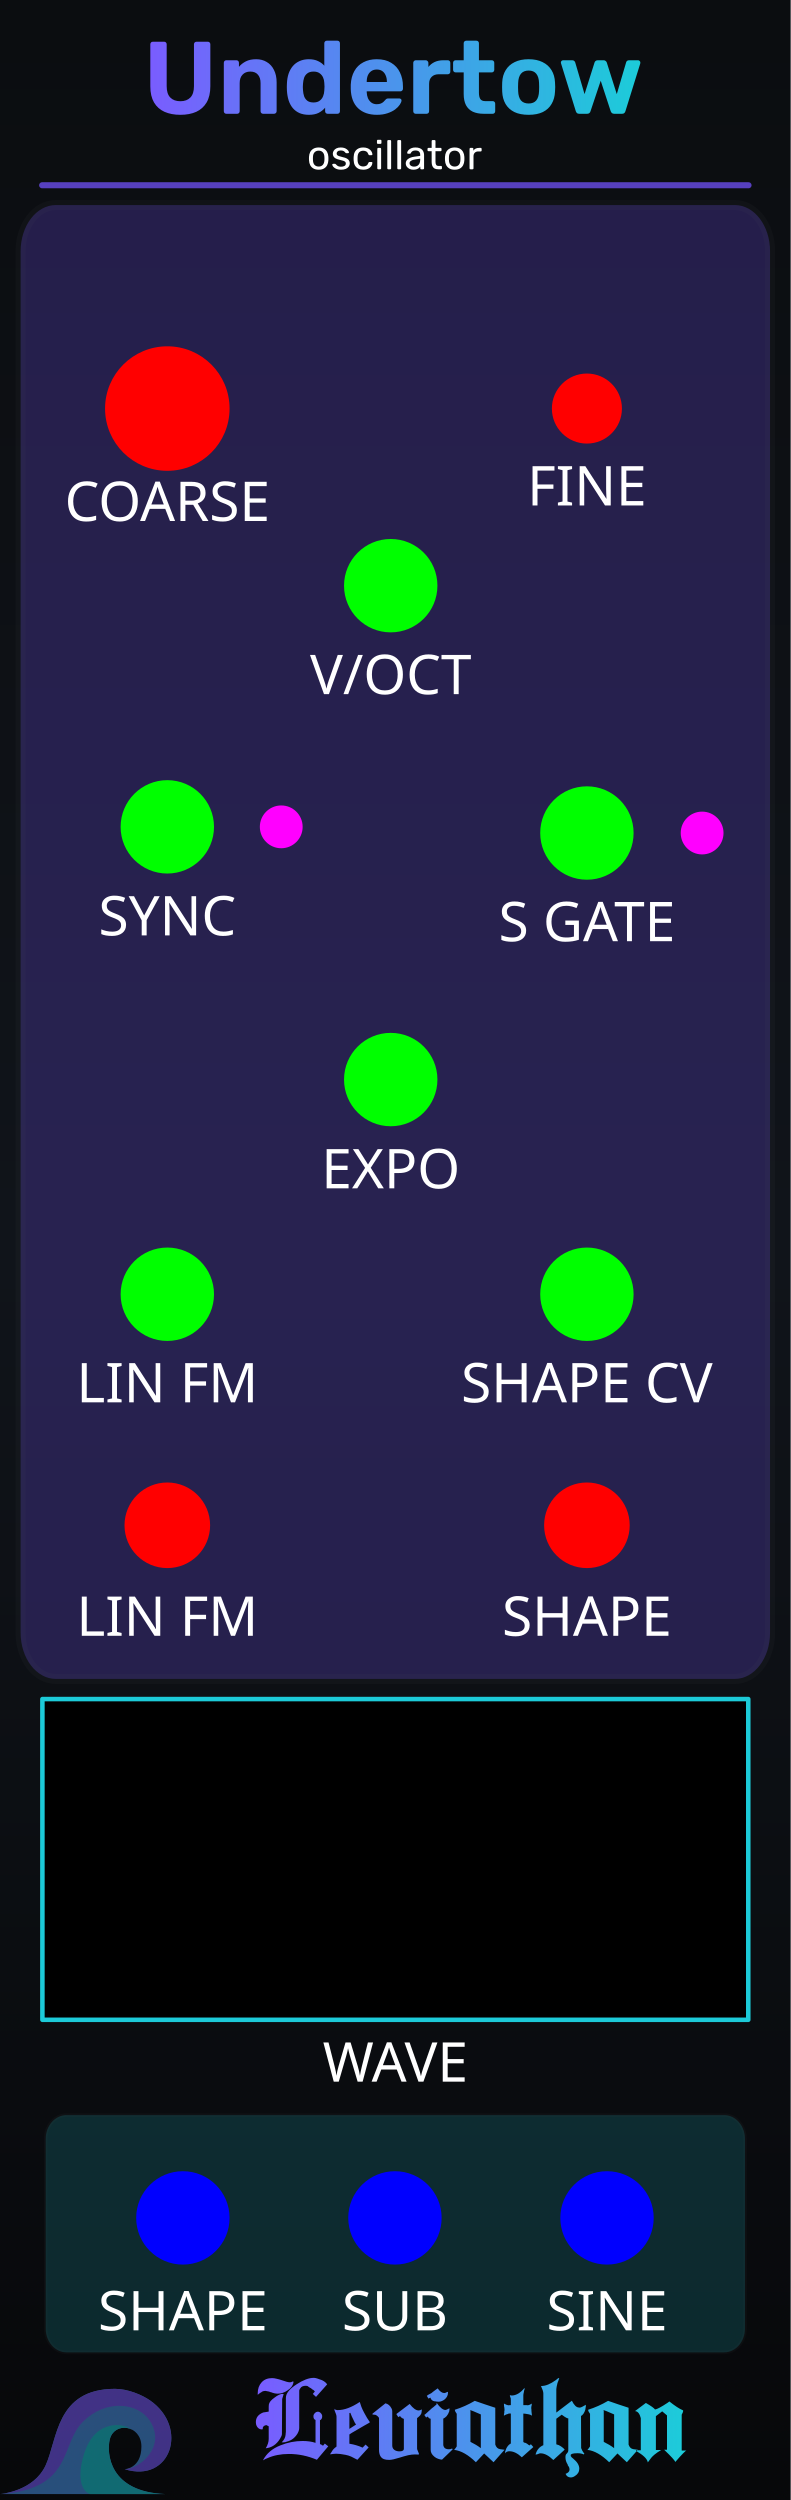
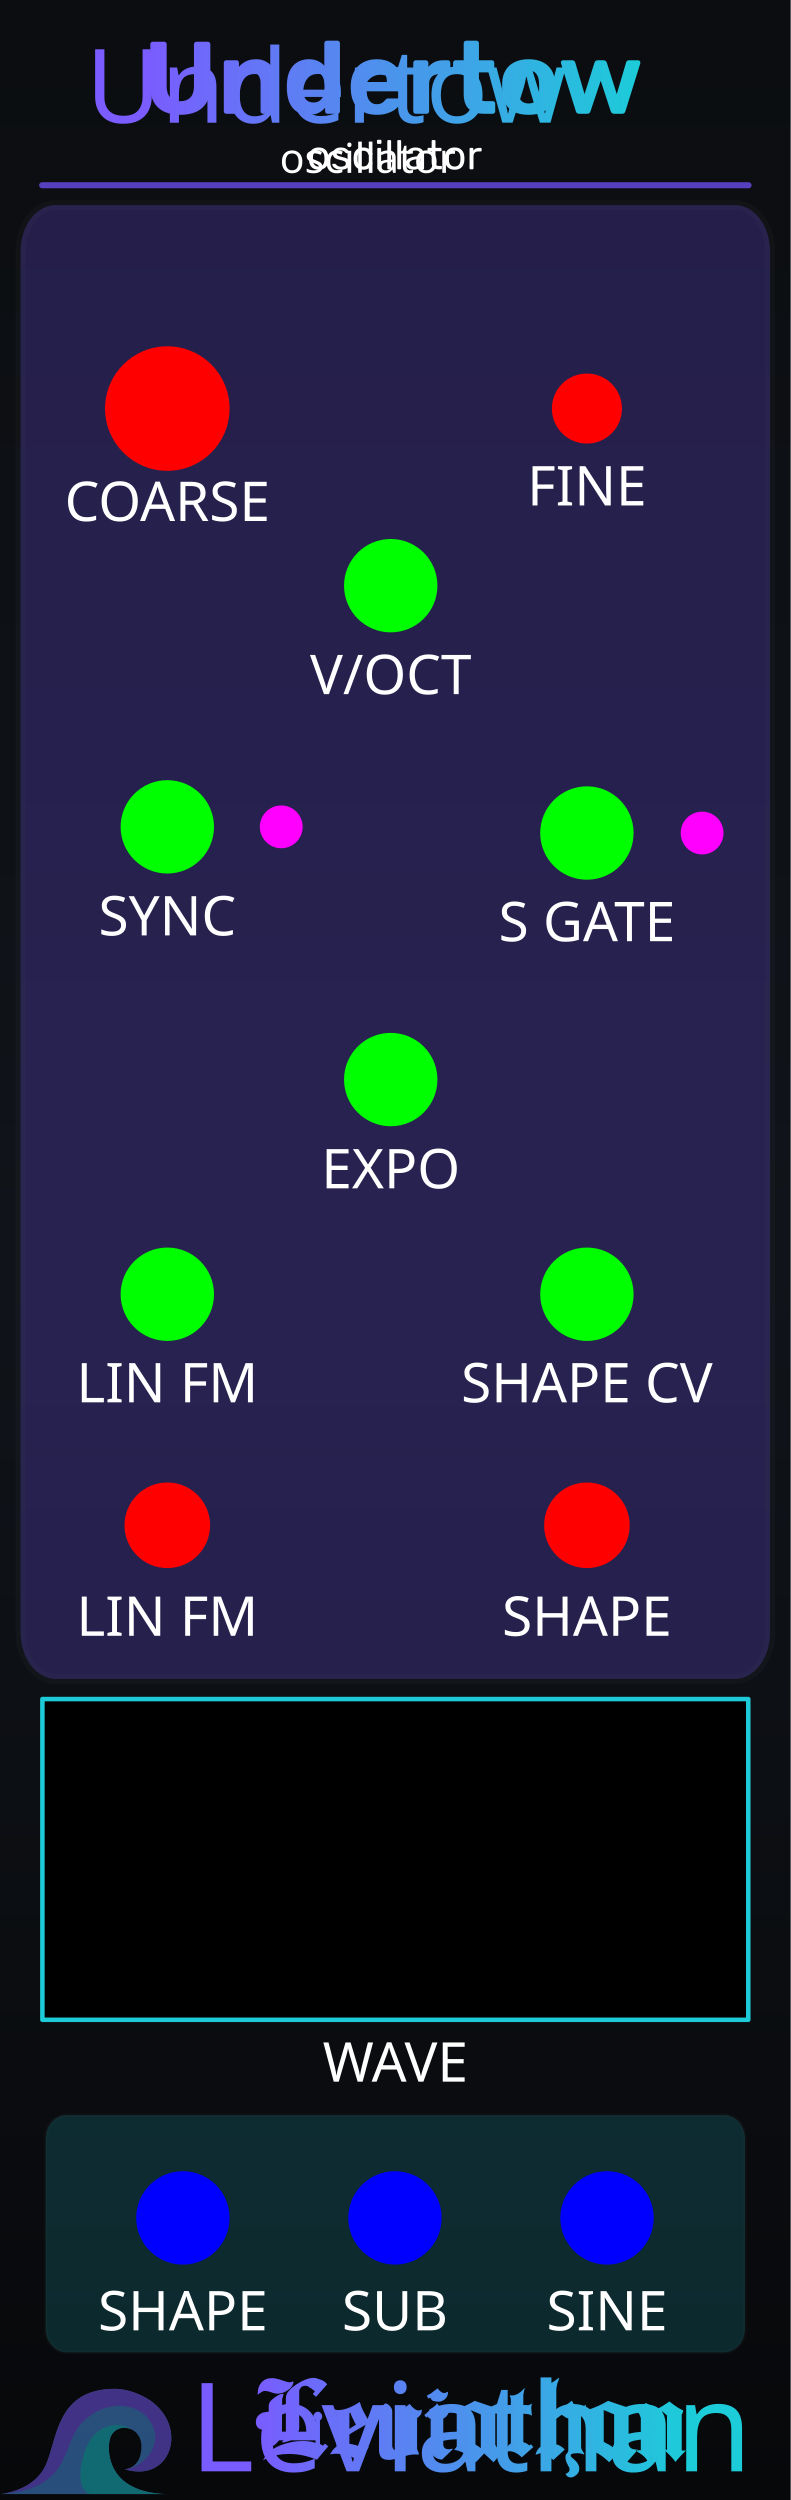
<svg xmlns="http://www.w3.org/2000/svg" xmlns:xlink="http://www.w3.org/1999/xlink" version="1.2" width="40.64mm" height="128.5mm" viewBox="0 0 4064 12850" preserveAspectRatio="xMidYMid" fill-rule="evenodd" stroke-width="28.222" stroke-linejoin="round" xml:space="preserve" id="svg488">
  <defs id="defs1">
    <linearGradient id="linearGradient22">
      <stop style="stop-color:#7a5cff;stop-opacity:1;" offset="0" id="stop22" />
      <stop style="stop-color:#1cccd9;stop-opacity:1;" offset="1" id="stop23" />
    </linearGradient>
    <linearGradient id="linearGradient16" x1="0" y1="0" x2="0" y2="1">
      <stop offset="0" stop-color="#1ccad8" stop-opacity="0.65" id="stop15" style="stop-color:#1ccad8;stop-opacity:1;" />
      <stop offset="1" stop-color="#7a5cff" stop-opacity="0.65" id="stop16" style="stop-color:#7a5cff;stop-opacity:1;" />
    </linearGradient>
    <linearGradient id="linearGradient14" x1="0" y1="0" x2="0" y2="1">
      <stop offset="0" stop-color="#1ccad8" stop-opacity="0.65" id="stop13" style="stop-color:#1ccad8;stop-opacity:1;" />
      <stop offset="1" stop-color="#7a5cff" stop-opacity="0.65" id="stop14" style="stop-color:#7a5cff;stop-opacity:1;" />
    </linearGradient>
    <linearGradient id="linearGradient12" x1="0" y1="0" x2="0" y2="1">
      <stop offset="0" stop-color="#1ccad8" stop-opacity="0.65" id="stop11" style="stop-color:#6140bf;stop-opacity:1;" />
      <stop offset="1" stop-color="#7a5cff" stop-opacity="0.65" id="stop12" />
    </linearGradient>
    <linearGradient id="bgGrad" x1="1108.886" y1="886.881" x2="1108.886" y2="12348.43" gradientTransform="matrix(0.3557381,0,0,1.124423,591.7092,0)" gradientUnits="userSpaceOnUse">
      <stop offset="0%" stop-color="#0b0d10" id="stop1" />
      <stop offset="50%" stop-color="#10141a" id="stop2" />
      <stop offset="100%" stop-color="#07080a" id="stop3" />
    </linearGradient>
    <linearGradient id="panelSheen" x1="1258.49" y1="999.764" x2="1258.49" y2="12199.481" gradientTransform="scale(0.8869218,1.127495)" gradientUnits="userSpaceOnUse">
      <stop offset="0%" stop-color="#ffffff" stop-opacity="0.1" id="stop4" />
      <stop offset="15%" stop-color="#ffffff" stop-opacity="0.02" id="stop5" />
      <stop offset="50%" stop-color="#ffffff" stop-opacity="0.0" id="stop6" />
      <stop offset="85%" stop-color="#ffffff" stop-opacity="0.02" id="stop7" />
      <stop offset="100%" stop-color="#ffffff" stop-opacity="0.1" id="stop8" />
    </linearGradient>
    <linearGradient id="accentGrad" x1="0" y1="0" x2="0" y2="1">
      <stop offset="0%" stop-color="#1ccad8" stop-opacity="0.65" id="stop9" />
      <stop offset="100%" stop-color="#7a5cff" stop-opacity="0.65" id="stop10" />
    </linearGradient>
    <linearGradient id="oceanWaveGrad" x1="0" y1="0" x2="1" y2="1" gradientUnits="objectBoundingBox">
      <stop offset="0%" stop-color="#55dbff" id="stop_wave_1" />
      <stop offset="55%" stop-color="#1496df" id="stop_wave_2" />
      <stop offset="100%" stop-color="#182682" id="stop_wave_3" />
    </linearGradient>
    <linearGradient xlink:href="#oceanWaveGrad" id="linearGradient10" gradientUnits="userSpaceOnUse" x1="-323.577" y1="-103.933" x2="723.812" y2="943.456" gradientTransform="matrix(-1.435811,0,0,0.6964705,8750,12953.568)" />
    <linearGradient xlink:href="#oceanWaveGrad" id="linearGradient11" gradientUnits="userSpaceOnUse" x1="-323.577" y1="-103.933" x2="723.812" y2="943.456" gradientTransform="matrix(1.435811,0,0,0.6964705,3420,12953.568)" />
    <linearGradient xlink:href="#linearGradient22" id="linearGradient500" gradientUnits="userSpaceOnUse" x1="4840.059" y1="1505.899" x2="7390.515" y2="1509.832" gradientTransform="matrix(0.9969081,0,0,0.9969081,-4074.551,-888.2671)" />
    <linearGradient xlink:href="#linearGradient20" id="linearGradient1" gradientUnits="userSpaceOnUse" x1="5496.826" y1="12956.067" x2="7087.487" y2="12956.067" gradientTransform="matrix(1.390218,0,0,1.390218,-6324.592,-5277.55)" />
    <linearGradient id="linearGradient20">
      <stop style="stop-color:#795cff;stop-opacity:1" offset="0" id="stop20" />
      <stop style="stop-color:#1cccd9;stop-opacity:1;" offset="1" id="stop21" />
    </linearGradient>
  </defs>
  <g id="panel_art" style="display:inline">
    <g id="Background_Rect" style="display:inline" transform="matrix(0.9967357,0,0,0.9970803,-982.9628,-994.3174)">
      <rect x="986.182" y="997.229" width="4077.31" height="12887.627" rx="0" ry="0" fill="url(#bgGrad)" id="black_background" style="display:inline;fill:url(#bgGrad);stroke-width:17.849" />
      <g id="waves_layer" style="display:inline;opacity:0.5" transform="matrix(1.003275,0,0,1.002928,209.4605,1428.53)">
        <g id="branding_wave_left" transform="matrix(1.72,0,0,1.72,774.1859,11678.805)" style="display:inline">
          <path style="fill:#4995ec" d="m 0,413.249 c 0,0 99.571,-7.286 135.999,-84.999 36.428,-77.713 30.357,-229.499 207.642,-229.499 38.871,0 81.438,18.386 104.731,34.602 116.875,81.362 61.625,248.326 -75.589,205.523 0,0 49.786,-2.125 49.786,-67.697 0,-65.572 -82.091,-75.285 -94.714,-20.643 -8.992,38.927 -3.643,156.643 167.571,162.713" id="path149" />
          <path style="fill:#7a5cff" d="m 372.784,338.875 c 42.5,0 125.678,-65.875 75.213,-144.378 C 412.71,139.6 316.321,128.5 247.714,197.107 179.179,265.642 219.7,398.411 0.644,413.201 9.193,412.412 101.283,402.321 136,328.25 172.429,250.536 166.357,98.751 343.642,98.751 c 38.869,0 81.43,18.384 104.731,34.607 116.874,81.357 61.625,248.321 -75.589,205.517 z" id="path151" />
          <path style="fill:#1cccd9" d="M 495.426,413.249 H 268.433 C 242.935,402.664 232.851,365.455 246.5,310.035 c 15.166,-61.576 44.686,-94.762 88.642,-101.999 26.411,-4.347 46.895,4.299 59.973,12.945 -25.087,-13.418 -59.464,-4.238 -67.259,29.556 -8.998,38.929 -3.644,156.641 167.57,162.712 z" id="path155" />
        </g>
        <g id="branding_wave_right" transform="matrix(-1.72,0,0,1.72,7743.074,11996.75)" style="display:none">
          <path style="fill:#4995ec" d="m 0,413.249 c 0,0 99.571,-7.286 135.999,-84.999 36.428,-77.713 30.357,-229.499 207.642,-229.499 38.871,0 81.438,18.386 104.731,34.602 116.875,81.362 61.625,248.326 -75.589,205.523 0,0 49.786,-2.125 49.786,-67.697 0,-65.572 -82.091,-75.285 -94.714,-20.643 -8.992,38.927 -3.643,156.643 167.571,162.713" id="path158" />
          <path style="fill:#7a5cff" d="m 372.784,338.875 c 42.5,0 125.678,-65.875 75.213,-144.378 C 412.71,139.6 316.321,128.5 247.714,197.107 179.179,265.642 219.7,398.411 0.644,413.201 9.193,412.412 101.283,402.321 136,328.25 172.429,250.536 166.357,98.751 343.642,98.751 c 38.869,0 81.43,18.384 104.731,34.607 116.874,81.357 61.625,248.321 -75.589,205.517 z" id="path160" />
          <path style="fill:#1cccd9" d="M 495.426,413.249 H 268.433 C 242.935,402.664 232.851,365.455 246.5,310.035 c 15.166,-61.576 44.686,-94.762 88.642,-101.999 26.411,-4.347 46.895,4.299 59.973,12.945 -25.087,-13.418 -59.464,-4.238 -67.259,29.556 -8.998,38.929 -3.644,156.641 167.57,162.712 z" id="path164" />
        </g>
      </g>
      <rect x="1096.182" y="1107.229" width="9973.273" height="12667.627" rx="210" ry="210" fill="none" stroke="#ffffff" stroke-opacity="0.1" stroke-width="60" id="gray_outline" style="display:none;stroke:#3c3f42;stroke-opacity:1" />
    </g>
    <path d="M 216.556,952.223 H 3847.443" stroke="url(#accentGrad)" stroke-width="31.107" stroke-linecap="round" opacity="0.55" fill="none" id="top_horizontal_line" style="display:inline;opacity:1;stroke:#5740bf;stroke-opacity:1" />
    <rect x="234.831" y="10871.649" width="3594.339" height="1219.58" rx="107.264" ry="121.893" fill="#000000" opacity="0.1" stroke="#ffffff" stroke-opacity="0.06" stroke-width="18.267" id="outputs" style="display:inline;opacity:0.33;fill:#1cccd9;fill-opacity:0.5" />
    <rect x="105.947" y="1053.994" width="3852.107" height="7575.669" rx="180.843" ry="237.284" fill="#000000" opacity="0.1" stroke="#ffffff" stroke-opacity="0.06" stroke-width="51.787" id="frame_left" style="display:inline;opacity:0.33;fill:#5740bf;fill-opacity:1" />
  </g>
-   <g id="panel_labels_reworked" style="display:none">
+   <g id="panel_labels_reworked" style="display:inline">
    <text id="reworked_module_title_text" x="2021.681" y="447.278" style="font-style:normal;font-variant:normal;font-weight:normal;font-stretch:normal;font-size:529.167px;font-family:Rubik;-inkscape-font-specification:'Rubik, @wght=600';font-variant-ligatures:normal;font-variant-caps:normal;font-variant-numeric:normal;font-variant-east-asian:normal;font-variation-settings:'wght' 600;dominant-baseline:middle;text-anchor:middle;display:inline;fill:url(#linearGradient500);stroke-width:28.135" xml:space="preserve">
      <tspan id="tspan1" style="fill:url(#linearGradient500)" x="2021.681" y="447.278">Undertow</tspan>
    </text>
    <text id="reworked_module_description" x="2027.766" y="815.194" style="font-style:normal;font-variant:normal;font-weight:normal;font-stretch:normal;font-size:211.667px;font-family:Rubik;-inkscape-font-specification:'Rubik, @wght=400';font-variant-ligatures:normal;font-variant-caps:normal;font-variant-numeric:normal;font-variant-east-asian:normal;font-variation-settings:'wght' 400;dominant-baseline:middle;text-anchor:middle;display:inline;fill:#ffffff" xml:space="preserve">
      <tspan id="tspan2" x="2027.766" y="815.194">oscillator</tspan>
    </text>
    <text id="reworked_LEVIATHAN_LOGO" x="2420.001" y="12482.232" style="font-style:normal;font-variant:normal;font-weight:normal;font-stretch:normal;font-size:635px;font-family:Ancient;-inkscape-font-specification:'Ancient, Normal';font-variant-ligatures:normal;font-variant-caps:normal;font-variant-numeric:normal;font-variant-east-asian:normal;dominant-baseline:middle;text-anchor:middle;display:inline;fill:url(#linearGradient1);stroke:none;stroke-width:37.1;stroke-dasharray:none" xml:space="preserve">Leviathan</text>
+     <text x="940" y="11880" style="font-style:normal;font-variant:normal;font-weight:normal;font-stretch:normal;font-size:282.223px;font-family:Rubik;-inkscape-font-specification:'Rubik, @wght=400';font-variation-settings:'wght' 400;dominant-baseline:middle;text-anchor:middle;display:inline;fill:#ffffff" xml:space="preserve" id="label_shape_output">SHAPE</text>
+     <text x="2030" y="11880" style="font-style:normal;font-variant:normal;font-weight:normal;font-stretch:normal;font-size:282.223px;font-family:Rubik;-inkscape-font-specification:'Rubik, @wght=400';font-variation-settings:'wght' 400;dominant-baseline:middle;text-anchor:middle;display:inline;fill:#ffffff" xml:space="preserve" id="label_sub_output">SUB</text>
+     <text x="3120" y="11880" style="font-style:normal;font-variant:normal;font-weight:normal;font-stretch:normal;font-size:282.223px;font-family:Rubik;-inkscape-font-specification:'Rubik, @wght=400';font-variation-settings:'wght' 400;dominant-baseline:middle;text-anchor:middle;display:inline;fill:#ffffff" xml:space="preserve" id="label_sine_output">SINE</text>
+     <text x="860" y="2580" style="font-style:normal;font-variant:normal;font-weight:normal;font-stretch:normal;font-size:282.223px;font-family:Rubik;-inkscape-font-specification:'Rubik, @wght=400';font-variation-settings:'wght' 400;dominant-baseline:middle;text-anchor:middle;display:inline;fill:#ffffff" xml:space="preserve" id="label_coarse_param">COARSE</text>
+     <text x="3016.7" y="2500" style="font-style:normal;font-variant:normal;font-weight:normal;font-stretch:normal;font-size:282.223px;font-family:Rubik;-inkscape-font-specification:'Rubik, @wght=400';font-variation-settings:'wght' 400;dominant-baseline:middle;text-anchor:middle;display:inline;fill:#ffffff" xml:space="preserve" id="label_fine_param">FINE</text>
+     <text x="860" y="8310" style="font-style:normal;font-variant:normal;font-weight:normal;font-stretch:normal;font-size:282.223px;font-family:Rubik;-inkscape-font-specification:'Rubik, @wght=400';font-variation-settings:'wght' 400;dominant-baseline:middle;text-anchor:middle;display:inline;fill:#ffffff" xml:space="preserve" id="label_lin_fm_param">LIN FM</text>
+     <text x="3016.7" y="8310" style="font-style:normal;font-variant:normal;font-weight:normal;font-stretch:normal;font-size:282.223px;font-family:Rubik;-inkscape-font-specification:'Rubik, @wght=400';font-variation-settings:'wght' 400;dominant-baseline:middle;text-anchor:middle;display:inline;fill:#ffffff" xml:space="preserve" id="label_shape_param">SHAPE</text>
+     <text x="860" y="7110" style="font-style:normal;font-variant:normal;font-weight:normal;font-stretch:normal;font-size:282.223px;font-family:Rubik;-inkscape-font-specification:'Rubik, @wght=400';font-variation-settings:'wght' 400;dominant-baseline:middle;text-anchor:middle;display:inline;fill:#ffffff" xml:space="preserve" id="label_lin_fm_input">LIN FM</text>
+     <text x="3016.7" y="7110" style="font-style:normal;font-variant:normal;font-weight:normal;font-stretch:normal;font-size:282.223px;font-family:Rubik;-inkscape-font-specification:'Rubik, @wght=400';font-variation-settings:'wght' 400;dominant-baseline:middle;text-anchor:middle;display:inline;fill:#ffffff" xml:space="preserve" id="label_shape_cv_input">SHAPE CV</text>
+     <text x="2008.35" y="6010" style="font-style:normal;font-variant:normal;font-weight:normal;font-stretch:normal;font-size:282.223px;font-family:Rubik;-inkscape-font-specification:'Rubik, @wght=400';font-variation-settings:'wght' 400;dominant-baseline:middle;text-anchor:middle;display:inline;fill:#ffffff" xml:space="preserve" id="label_expo_input">EXPO</text>
+     <text x="2008.35" y="3470" style="font-style:normal;font-variant:normal;font-weight:normal;font-stretch:normal;font-size:282.223px;font-family:Rubik;-inkscape-font-specification:'Rubik, @wght=400';font-variation-settings:'wght' 400;dominant-baseline:middle;text-anchor:middle;display:inline;fill:#ffffff" xml:space="preserve" id="label_v_oct_input">V/OCT</text>
+     <text x="860" y="4710" style="font-style:normal;font-variant:normal;font-weight:normal;font-stretch:normal;font-size:282.223px;font-family:Rubik;-inkscape-font-specification:'Rubik, @wght=400';font-variation-settings:'wght' 400;dominant-baseline:middle;text-anchor:middle;display:inline;fill:#ffffff" xml:space="preserve" id="label_sync_input">SYNC</text>
+     <text x="3016.7" y="4740" style="font-style:normal;font-variant:normal;font-weight:normal;font-stretch:normal;font-size:282.223px;font-family:Rubik;-inkscape-font-specification:'Rubik, @wght=400';font-variation-settings:'wght' 400;dominant-baseline:middle;text-anchor:middle;display:inline;fill:#ffffff" xml:space="preserve" id="label_s_gate_input">S GATE</text>
+     <text x="2032" y="10602" style="font-style:normal;font-variant:normal;font-weight:normal;font-stretch:normal;font-size:282.223px;font-family:Rubik;-inkscape-font-specification:'Rubik, @wght=400';font-variation-settings:'wght' 400;dominant-baseline:middle;text-anchor:middle;display:inline;fill:#ffffff" xml:space="preserve" id="label_wave_preview">WAVE</text>
  </g>
  <g id="components" style="display:inline">
    <circle style="display:inline;fill:#0000ff;fill-opacity:1;fill-rule:evenodd" id="SHAPE_OUTPUT" cx="940" cy="11400" r="240" />
    <circle style="display:inline;fill:#0000ff;fill-opacity:1;fill-rule:evenodd" id="SUB_OUTPUT" cx="2030" cy="11400" r="240" />
    <circle style="display:inline;fill:#0000ff;fill-opacity:1;fill-rule:evenodd" id="SINE_OUTPUT" cx="3120" cy="11400" r="240" />
    <circle style="display:inline;fill:#ff0000;fill-opacity:1;fill-rule:evenodd" id="COARSE_PARAM" cx="860" cy="2100" r="320" />
    <circle style="display:inline;fill:#ff0000;fill-opacity:1;fill-rule:evenodd" id="FINE_PARAM" cx="3016.7" cy="2100" r="180" />
    <circle style="display:inline;fill:#ff0000;fill-opacity:1;fill-rule:evenodd" id="LIN_FM_PARAM" cx="860" cy="7840.001" r="220" />
    <circle style="display:inline;fill:#ff0000;fill-opacity:1;fill-rule:evenodd" id="SHAPE_PARAM" cx="3016.7" cy="7840.001" r="220" />
    <circle style="display:inline;fill:#00ff00;fill-opacity:1;fill-rule:evenodd" id="LIN_FM_INPUT" cx="860" cy="6652.406" r="240" />
    <circle style="display:inline;fill:#00ff00;fill-opacity:1;fill-rule:evenodd" id="SHAPE_CV_INPUT" cx="3016.7" cy="6652.406" r="240" />
    <circle style="display:inline;fill:#00ff00;fill-opacity:1;fill-rule:evenodd" id="EXPO_INPUT" cx="2008.35" cy="5548.936" r="240" />
    <circle style="display:inline;fill:#00ff00;fill-opacity:1;fill-rule:evenodd" id="V_OCT_INPUT" cx="2008.35" cy="3010.396" r="240" />
    <circle style="display:inline;fill:#00ff00;fill-opacity:1;fill-rule:evenodd" id="SYNC_INPUT" cx="860" cy="4250" r="240" />
    <circle style="display:inline;fill:#00ff00;fill-opacity:1;fill-rule:evenodd" id="S_GATE_INPUT" cx="3016.7" cy="4281.727" r="240" />
    <circle style="display:inline;fill:#ff00ff;fill-opacity:1;fill-rule:evenodd" id="SYNC_LIGHT" cx="1445.6" cy="4250" r="110" />
    <circle style="display:inline;fill:#ff00ff;fill-opacity:1;fill-rule:evenodd" id="S_GATE_LIGHT" cx="3608.874" cy="4281.727" r="110" />
    <rect style="display:inline;fill:#000000;fill-opacity:1;fill-rule:nonzero;stroke:#1ccad8;stroke-width:23.301;stroke-linecap:round;stroke-linejoin:round;stroke-dasharray:none;stroke-opacity:1" id="wave_preview" width="3628.199" height="1648.615" x="217.901" y="8733.151" />
  </g>
  <g id="g5" style="display:inline">
    <path d="m 927.113,590.153 q -46.567,0 -81.492,-15.346 -34.925,-15.875 -53.975,-48.154 -19.05,-32.808 -19.05,-83.079 V 227.674 q 0,-5.821 3.704,-9.525 3.704,-3.704 9.525,-3.704 h 57.679 q 5.821,0 9.525,3.704 3.704,3.704 3.704,9.525 V 443.045 q 0,39.158 18.521,58.208 18.521,19.05 51.858,19.05 32.808,0 51.329,-19.05 18.521,-19.05 18.521,-58.208 V 227.674 q 0,-5.821 3.704,-9.525 4.233,-3.704 9.525,-3.704 h 58.208 q 5.292,0 8.996,3.704 3.704,3.704 3.704,9.525 v 215.9 q 0,50.271 -19.05,83.079 -19.05,32.279 -53.446,48.154 -34.396,15.346 -81.492,15.346 z m 236.008,-5.292 q -5.292,0 -8.996,-3.704 -3.704,-3.704 -3.704,-9.525 V 322.924 q 0,-5.821 3.704,-9.525 3.704,-3.704 8.996,-3.704 h 51.858 q 5.821,0 9.525,3.704 3.704,3.704 3.704,9.525 v 20.638 q 13.758,-16.933 35.454,-28.046 21.696,-11.113 52.917,-11.113 31.221,0 54.504,14.288 23.813,13.758 37.042,40.746 13.758,26.458 13.758,64.558 v 147.638 q 0,5.821 -4.233,9.525 -3.704,3.704 -8.996,3.704 h -56.092 q -5.821,0 -9.525,-3.704 -3.704,-3.704 -3.704,-9.525 V 427.17 q 0,-28.046 -13.758,-43.392 -13.229,-15.875 -39.158,-15.875 -24.871,0 -39.688,15.875 -14.817,15.346 -14.817,43.392 v 144.463 q 0,5.821 -3.704,9.525 -3.704,3.704 -8.996,3.704 z m 424.392,5.292 q -26.458,0 -47.096,-8.467 -20.637,-8.996 -34.925,-25.4 -14.287,-16.933 -21.696,-39.688 -7.408,-23.283 -8.996,-51.329 -0.529,-10.054 -0.529,-17.992 0,-8.467 0.529,-17.992 1.058,-27.517 8.467,-50.271 7.938,-22.754 21.696,-39.158 14.287,-16.933 34.925,-25.929 21.167,-9.525 47.625,-9.525 27.517,0 47.096,9.525 19.579,8.996 32.279,23.813 v -115.358 q 0,-5.821 3.704,-9.525 3.704,-3.704 9.525,-3.704 h 54.504 q 5.292,0 8.996,3.704 3.704,3.704 3.704,9.525 v 349.25 q 0,5.821 -3.704,9.525 -3.704,3.704 -8.996,3.704 h -50.8 q -5.292,0 -8.996,-3.704 -3.704,-3.704 -3.704,-9.525 V 553.641 q -13.229,15.875 -33.337,26.458 -20.108,10.054 -50.271,10.054 z m 24.342,-63.5 q 19.579,0 31.221,-8.996 12.171,-8.996 17.462,-22.754 5.821,-13.758 6.35,-29.633 1.058,-10.054 1.058,-20.108 0,-10.054 -1.058,-19.579 -0.529,-14.817 -6.35,-27.517 -5.821,-13.229 -17.992,-21.696 -11.642,-8.467 -30.692,-8.467 -20.108,0 -31.75,8.996 -11.642,8.467 -16.933,22.754 -4.763,14.288 -5.821,31.221 -1.587,16.404 0,32.808 1.058,16.933 5.821,31.221 5.292,14.288 16.933,23.283 11.642,8.467 31.75,8.467 z m 325.438,63.5 q -60.854,0 -96.838,-33.867 -35.454,-33.867 -37.571,-98.425 0,-4.233 0,-11.113 0,-7.408 0,-11.642 2.117,-40.746 18.521,-69.85 16.404,-29.633 46.038,-44.979 29.633,-15.875 69.321,-15.875 44.45,0 74.083,18.521 30.163,17.992 44.979,49.742 15.346,31.221 15.346,71.967 v 12.171 q 0,5.292 -4.233,8.996 -3.704,3.704 -8.996,3.704 h -173.038 q 0,0.529 0,2.117 0,1.058 0,2.117 0.529,16.933 6.35,31.221 6.35,13.758 17.462,22.225 11.642,8.467 27.517,8.467 13.229,0 21.696,-3.704 8.467,-3.704 13.758,-8.996 5.821,-5.292 8.467,-8.996 4.763,-5.292 7.408,-6.35 3.175,-1.587 9.525,-1.587 h 55.033 q 5.292,0 8.467,3.175 3.704,2.646 3.175,7.938 -0.529,8.467 -8.996,21.167 -7.938,12.171 -23.812,24.342 -15.875,11.642 -39.688,19.579 -23.283,7.938 -53.975,7.938 z m -52.388,-168.804 h 103.717 v -1.058 q 0,-19.05 -6.35,-32.808 -5.821,-14.288 -17.462,-22.225 -11.642,-7.938 -28.046,-7.938 -16.404,0 -28.046,7.938 -11.642,7.938 -17.992,22.225 -5.821,13.758 -5.821,32.808 z m 251.883,163.513 q -5.292,0 -8.996,-3.704 -3.704,-3.704 -3.704,-9.525 V 322.924 q 0,-5.292 3.704,-8.996 3.704,-4.233 8.996,-4.233 h 51.858 q 5.292,0 8.996,4.233 4.233,3.704 4.233,8.996 v 21.167 q 13.229,-16.404 32.279,-25.4 19.579,-8.996 44.979,-8.996 h 22.754 q 5.292,0 8.996,3.704 3.704,3.704 3.704,9.525 v 45.508 q 0,5.821 -3.704,9.525 -3.704,3.704 -8.996,3.704 h -46.567 q -23.283,0 -36.513,13.229 -13.229,12.7 -13.229,36.513 v 140.229 q 0,5.821 -3.704,9.525 -3.704,3.704 -9.525,3.704 z m 349.779,0 q -32.808,0 -56.092,-10.583 -23.283,-11.113 -35.454,-33.867 -11.642,-22.754 -11.642,-57.15 V 372.136 h -41.275 q -5.821,0 -9.525,-3.704 -3.704,-3.704 -3.704,-9.525 V 322.924 q 0,-5.821 3.704,-9.525 3.704,-3.704 9.525,-3.704 h 41.275 v -87.313 q 0,-5.821 3.704,-9.525 4.233,-3.704 9.525,-3.704 h 51.858 q 5.821,0 9.525,3.704 3.704,3.704 3.704,9.525 v 87.313 h 66.146 q 5.292,0 8.996,3.704 3.704,3.704 3.704,9.525 v 35.983 q 0,5.821 -3.704,9.525 -3.704,3.704 -8.996,3.704 h -66.146 v 104.775 q 0,20.108 6.879,31.75 7.408,11.113 25.4,11.113 h 38.629 q 5.292,0 8.996,3.704 3.704,3.704 3.704,8.996 v 39.158 q 0,5.821 -3.704,9.525 -3.704,3.704 -8.996,3.704 z m 230.717,5.292 q -43.921,0 -73.554,-14.288 -29.633,-14.817 -45.508,-41.804 -15.346,-26.988 -16.933,-62.971 -0.529,-10.583 -0.529,-23.813 0,-13.758 0.529,-23.813 1.587,-36.513 17.992,-62.971 16.404,-26.988 46.038,-41.275 29.633,-14.817 71.967,-14.817 41.804,0 71.438,14.817 29.633,14.288 46.038,41.275 16.404,26.458 17.992,62.971 1.058,10.054 1.058,23.813 0,13.229 -1.058,23.813 -1.587,35.983 -17.462,62.971 -15.346,26.988 -44.979,41.804 -29.633,14.288 -73.025,14.288 z m 0,-58.208 q 25.929,0 39.158,-15.875 13.229,-16.404 14.287,-47.625 0.529,-7.938 0.529,-21.167 0,-13.229 -0.529,-21.167 -1.058,-30.692 -14.287,-47.096 -13.229,-16.404 -39.158,-16.404 -25.929,0 -39.688,16.404 -13.229,16.404 -14.287,47.096 -0.529,7.938 -0.529,21.167 0,13.229 0.529,21.167 1.058,31.221 14.287,47.625 13.758,15.875 39.688,15.875 z m 259.794,52.917 q -7.408,0 -11.642,-3.704 -3.704,-3.704 -5.821,-9.525 l -75.671,-245.004 q -1.058,-2.646 -1.058,-5.292 0,-4.763 3.175,-7.938 3.704,-3.704 8.467,-3.704 h 46.567 q 6.879,0 10.583,3.704 3.704,3.704 4.763,6.879 l 48.154,163.513 51.329,-162.454 q 1.058,-3.704 4.763,-7.408 4.233,-4.233 11.642,-4.233 h 30.163 q 7.408,0 11.113,4.233 4.233,3.704 5.292,7.408 l 51.329,162.454 48.154,-163.513 q 0.529,-3.175 4.233,-6.879 4.233,-3.704 10.583,-3.704 h 46.567 q 4.763,0 7.938,3.704 3.704,3.175 3.704,7.938 0,2.646 -0.529,5.292 l -76.2,245.004 q -1.588,5.821 -5.821,9.525 -3.704,3.704 -11.113,3.704 h -40.746 q -7.408,0 -11.642,-3.704 -4.233,-3.704 -6.35,-9.525 l -51.329,-156.633 -52.388,156.633 q -1.587,5.821 -5.821,9.525 -4.233,3.704 -11.642,3.704 z" id="text3" style="font-size:529.167px;font-family:Rubik;-inkscape-font-specification:'Rubik, @wght=600';font-variation-settings:'wght' 600;dominant-baseline:middle;text-anchor:middle;fill:url(#linearGradient500);stroke-width:28.135" aria-label="Undertow" />
    <path d="m 1638.068,872.344 q -16.087,0 -26.882,-6.138 -10.795,-6.138 -16.51,-16.933 -5.715,-11.007 -6.35,-24.977 -0.212,-3.598 -0.212,-9.102 0,-5.715 0.212,-9.102 0.635,-14.182 6.35,-24.977 5.927,-10.795 16.722,-16.933 10.795,-6.138 26.67,-6.138 15.875,0 26.67,6.138 10.795,6.138 16.51,16.933 5.927,10.795 6.562,24.977 0.212,3.387 0.212,9.102 0,5.503 -0.212,9.102 -0.635,13.97 -6.35,24.977 -5.715,10.795 -16.51,16.933 -10.795,6.138 -26.882,6.138 z m 0,-16.298 q 13.123,0 20.955,-8.255 7.832,-8.467 8.467,-24.553 0.212,-3.175 0.212,-8.043 0,-4.868 -0.212,-8.043 -0.635,-16.087 -8.467,-24.342 -7.832,-8.467 -20.955,-8.467 -13.123,0 -21.167,8.467 -7.832,8.255 -8.255,24.342 -0.212,3.175 -0.212,8.043 0,4.868 0.212,8.043 0.423,16.087 8.255,24.553 8.043,8.255 21.167,8.255 z m 114.512,16.298 q -11.853,0 -20.32,-2.963 -8.467,-2.963 -13.758,-7.197 -5.292,-4.233 -8.043,-8.467 -2.54,-4.233 -2.752,-6.773 -0.212,-2.328 1.482,-3.598 1.693,-1.27 3.387,-1.27 h 9.313 q 1.27,0 1.905,0.423 0.847,0.212 2.117,1.693 2.752,2.963 6.138,5.927 3.387,2.963 8.255,4.868 5.08,1.905 12.488,1.905 10.795,0 17.78,-4.022 6.985,-4.233 6.985,-12.277 0,-5.292 -2.963,-8.467 -2.752,-3.175 -10.16,-5.715 -7.197,-2.54 -19.897,-5.292 -12.7,-2.963 -20.108,-7.197 -7.408,-4.445 -10.583,-10.372 -3.175,-6.138 -3.175,-13.758 0,-7.832 4.657,-15.028 4.657,-7.408 13.547,-12.065 9.102,-4.657 22.648,-4.657 11.007,0 18.838,2.752 7.832,2.752 12.912,6.985 5.08,4.022 7.62,8.043 2.54,4.022 2.752,6.773 0.212,2.117 -1.27,3.598 -1.482,1.27 -3.387,1.27 h -8.89 q -1.482,0 -2.54,-0.635 -0.847,-0.635 -1.693,-1.482 -2.117,-2.752 -5.08,-5.503 -2.752,-2.752 -7.408,-4.445 -4.445,-1.905 -11.853,-1.905 -10.583,0 -15.875,4.445 -5.292,4.445 -5.292,11.218 0,4.022 2.328,7.197 2.328,3.175 8.89,5.715 6.562,2.54 19.473,5.503 13.97,2.752 22.013,7.408 8.043,4.657 11.43,10.795 3.387,6.138 3.387,14.182 0,8.89 -5.292,16.298 -5.08,7.408 -15.24,11.853 -9.948,4.233 -24.765,4.233 z m 114.3,0 q -15.028,0 -26.035,-5.715 -10.795,-5.927 -16.722,-16.722 -5.927,-11.007 -6.35,-26.247 -0.212,-3.175 -0.212,-8.467 0,-5.292 0.212,-8.467 0.423,-15.24 6.35,-26.035 5.927,-11.007 16.722,-16.722 11.007,-5.927 26.035,-5.927 12.277,0 20.955,3.387 8.89,3.387 14.605,8.678 5.715,5.292 8.467,11.43 2.963,6.138 3.175,11.642 0.212,2.117 -1.27,3.387 -1.482,1.27 -3.598,1.27 h -10.16 q -2.117,0 -3.175,-0.847 -1.058,-1.058 -2.117,-3.387 -3.81,-10.372 -10.372,-14.605 -6.562,-4.233 -16.298,-4.233 -12.7,0 -20.743,7.832 -7.832,7.832 -8.467,25.188 -0.212,7.62 0,14.817 0.635,17.568 8.467,25.4 8.043,7.62 20.743,7.62 9.737,0 16.298,-4.233 6.562,-4.233 10.372,-14.605 1.058,-2.328 2.117,-3.175 1.058,-1.058 3.175,-1.058 h 10.16 q 2.117,0 3.598,1.27 1.482,1.27 1.27,3.387 -0.212,4.445 -1.905,9.102 -1.693,4.657 -5.503,9.525 -3.598,4.657 -9.102,8.467 -5.503,3.598 -13.335,5.927 -7.62,2.117 -17.357,2.117 z m 77.258,-2.117 q -2.117,0 -3.598,-1.27 -1.27,-1.482 -1.27,-3.598 V 765.029 q 0,-2.117 1.27,-3.387 1.482,-1.482 3.598,-1.482 h 10.16 q 2.117,0 3.387,1.482 1.27,1.27 1.27,3.387 v 100.33 q 0,2.117 -1.27,3.598 -1.27,1.27 -3.387,1.27 z m -1.693,-130.599 q -2.117,0 -3.598,-1.27 -1.27,-1.482 -1.27,-3.598 v -11.43 q 0,-2.117 1.27,-3.387 1.482,-1.482 3.598,-1.482 h 13.335 q 2.117,0 3.387,1.482 1.482,1.27 1.482,3.387 v 11.43 q 0,2.117 -1.482,3.598 -1.27,1.27 -3.387,1.27 z m 53.129,130.599 q -2.117,0 -3.598,-1.27 -1.27,-1.482 -1.27,-3.598 V 724.812 q 0,-2.117 1.27,-3.387 1.482,-1.482 3.598,-1.482 h 9.948 q 2.328,0 3.598,1.482 1.27,1.27 1.27,3.387 v 140.547 q 0,2.117 -1.27,3.598 -1.27,1.27 -3.598,1.27 z m 51.435,0 q -2.117,0 -3.598,-1.27 -1.27,-1.482 -1.27,-3.598 V 724.812 q 0,-2.117 1.27,-3.387 1.482,-1.482 3.598,-1.482 h 9.948 q 2.328,0 3.598,1.482 1.27,1.27 1.27,3.387 v 140.547 q 0,2.117 -1.27,3.598 -1.27,1.27 -3.598,1.27 z m 77.047,2.117 q -10.583,0 -19.262,-4.233 -8.678,-4.233 -13.97,-11.43 -5.292,-7.197 -5.292,-16.298 0,-14.605 11.853,-23.283 11.853,-8.678 30.903,-11.43 l 31.538,-4.445 v -6.138 q 0,-10.16 -5.927,-15.875 -5.715,-5.715 -18.838,-5.715 -9.525,0 -15.452,3.81 -5.715,3.81 -8.043,9.737 -1.27,3.175 -4.445,3.175 h -9.525 q -2.328,0 -3.598,-1.27 -1.058,-1.482 -1.058,-3.387 0,-3.175 2.328,-7.832 2.54,-4.657 7.62,-9.102 5.08,-4.445 12.912,-7.408 8.043,-3.175 19.473,-3.175 12.7,0 21.378,3.387 8.678,3.175 13.547,8.678 5.08,5.503 7.197,12.488 2.328,6.985 2.328,14.182 v 68.58 q 0,2.117 -1.482,3.598 -1.27,1.27 -3.387,1.27 h -9.737 q -2.328,0 -3.598,-1.27 -1.27,-1.482 -1.27,-3.598 v -9.102 q -2.752,3.81 -7.408,7.62 -4.657,3.598 -11.642,6.138 -6.985,2.328 -17.145,2.328 z m 4.445,-15.875 q 8.678,0 15.875,-3.598 7.197,-3.81 11.218,-11.642 4.233,-7.832 4.233,-19.685 v -5.927 l -24.553,3.598 q -15.028,2.117 -22.648,7.197 -7.62,4.868 -7.62,12.488 0,5.927 3.387,9.948 3.598,3.81 8.89,5.715 5.503,1.905 11.218,1.905 z m 123.653,13.758 q -11.853,0 -19.262,-4.445 -7.408,-4.657 -10.795,-12.912 -3.387,-8.467 -3.387,-19.897 v -55.88 h -16.51 q -2.117,0 -3.598,-1.27 -1.27,-1.482 -1.27,-3.598 v -7.197 q 0,-2.117 1.27,-3.387 1.482,-1.482 3.598,-1.482 h 16.51 V 724.812 q 0,-2.117 1.27,-3.387 1.482,-1.482 3.598,-1.482 h 9.948 q 2.117,0 3.387,1.482 1.482,1.27 1.482,3.387 v 35.348 h 26.247 q 2.117,0 3.387,1.482 1.482,1.27 1.482,3.387 v 7.197 q 0,2.117 -1.482,3.598 -1.27,1.27 -3.387,1.27 h -26.247 v 54.398 q 0,9.948 3.387,15.663 3.387,5.715 12.065,5.715 h 12.912 q 2.117,0 3.387,1.482 1.482,1.27 1.482,3.387 v 7.62 q 0,2.117 -1.482,3.598 -1.27,1.27 -3.387,1.27 z m 84.879,2.117 q -16.087,0 -26.882,-6.138 -10.795,-6.138 -16.51,-16.933 -5.715,-11.007 -6.35,-24.977 -0.212,-3.598 -0.212,-9.102 0,-5.715 0.212,-9.102 0.635,-14.182 6.35,-24.977 5.927,-10.795 16.722,-16.933 10.795,-6.138 26.67,-6.138 15.875,0 26.67,6.138 10.795,6.138 16.51,16.933 5.927,10.795 6.562,24.977 0.212,3.387 0.212,9.102 0,5.503 -0.212,9.102 -0.635,13.97 -6.35,24.977 -5.715,10.795 -16.51,16.933 -10.795,6.138 -26.882,6.138 z m 0,-16.298 q 13.123,0 20.955,-8.255 7.832,-8.467 8.467,-24.553 0.212,-3.175 0.212,-8.043 0,-4.868 -0.212,-8.043 -0.635,-16.087 -8.467,-24.342 -7.832,-8.467 -20.955,-8.467 -13.123,0 -21.167,8.467 -7.832,8.255 -8.255,24.342 -0.212,3.175 -0.212,8.043 0,4.868 0.212,8.043 0.423,16.087 8.255,24.553 8.043,8.255 21.167,8.255 z m 81.28,14.182 q -2.117,0 -3.598,-1.27 -1.27,-1.482 -1.27,-3.598 V 765.241 q 0,-2.117 1.27,-3.598 1.482,-1.482 3.598,-1.482 h 9.737 q 2.117,0 3.598,1.482 1.482,1.482 1.482,3.598 v 9.313 q 4.233,-7.197 11.642,-10.795 7.408,-3.598 17.78,-3.598 h 8.467 q 2.117,0 3.387,1.482 1.27,1.27 1.27,3.387 v 8.678 q 0,2.117 -1.27,3.387 -1.27,1.27 -3.387,1.27 h -12.7 q -11.43,0 -17.992,6.773 -6.562,6.562 -6.562,17.992 v 62.23 q 0,2.117 -1.482,3.598 -1.482,1.27 -3.598,1.27 z" id="text4" style="font-size:211.667px;font-family:Rubik;-inkscape-font-specification:'Rubik, @wght=400';font-variation-settings:'wght' 400;dominant-baseline:middle;text-anchor:middle;fill:#ffffff" aria-label="oscillator" />
    <path d="m 1624.345,12319.99 -16.51,-15.24 10.795,-12.7 q -1.27,-1.27 -2.54,-1.905 -0.635,-0.635 -1.27,-1.905 l -3.81,-3.81 q -1.905,-1.27 -5.08,-2.54 -2.54,-1.905 -7.62,-6.35 -3.81,-1.905 -8.255,-4.445 -4.445,-3.175 -9.525,-6.985 h -1.905 l -1.27,-0.635 h -3.81 l -0.635,-0.635 q -21.59,0 -28.575,12.065 -6.35,8.255 -6.35,12.7 v 193.04 q 0,8.89 -4.445,19.05 -3.81,9.525 -10.795,18.415 -6.35,8.255 -14.605,15.24 -8.255,6.985 -17.145,10.795 v -0.635 q -3.175,2.54 -7.62,3.81 -4.445,0.635 -12.7,3.81 h 0.635 q -1.27,0.635 -2.54,0.635 -0.635,0 -1.27,0.635 -1.27,0 -2.54,0.635 -1.27,0 -2.54,0 -1.905,0.635 -5.08,0.635 h -9.525 q 8.89,-8.89 13.97,-18.415 5.08,-9.525 6.35,-20.955 v -3.175 q 0,-2.54 0.635,-5.715 0,-1.27 0,-1.905 0.635,-0.635 0.635,-1.905 v -176.53 q 0,-34.29 55.245,-69.85 50.8,-33.02 86.995,-33.02 h 2.54 q 10.795,0 41.275,12.065 19.05,9.525 26.035,21.59 z m 4.445,323.215 q -70.485,-29.845 -143.51,-29.845 -62.865,0 -110.49,21.59 -4.445,1.27 -10.795,4.445 -5.715,3.81 -12.7,6.985 13.97,-26.67 36.195,-45.72 22.225,-19.05 54.61,-31.75 55.245,-22.225 113.03,-22.225 38.1,0 66.675,9.525 v -117.475 q -10.795,-3.81 -10.795,-19.05 0,-8.89 6.985,-15.875 6.985,-7.62 15.875,-7.62 8.89,0 15.24,7.62 6.985,6.985 6.985,15.875 0,15.24 -11.43,20.32 v 122.555 q 1.27,1.27 6.985,2.54 l 2.54,1.905 h -1.27 q 2.54,1.27 3.175,1.905 v -0.635 l 1.27,0.635 0.635,0.635 2.54,1.27 8.89,-10.795 17.78,13.97 z m -175.26,-338.455 4.445,1.27 q -7.62,22.86 -7.62,24.765 l -1.27,178.435 v 1.27 q 0,9.525 -10.16,25.4 -27.305,43.815 -73.025,48.26 15.24,-24.765 15.24,-48.26 v -64.77 q -1.27,-1.27 -4.445,-1.905 -2.54,-1.27 -5.715,-3.81 h -1.905 q -6.985,0 -12.7,4.445 -5.715,4.445 -6.35,11.43 l 0.635,0.635 v 4.445 h -3.175 l -0.635,0.635 h -2.54 q -10.795,0 -19.685,-9.525 -8.255,-10.16 -8.89,-20.955 -0.635,-1.27 -0.635,-6.985 0,-34.925 38.1,-49.53 6.35,-1.27 12.7,-1.905 6.985,-1.27 15.24,-2.54 v -23.495 q 0,-8.89 0.635,-12.065 2.54,-17.78 29.21,-36.195 25.4,-19.685 43.815,-19.685 z m 55.245,-62.23 q -3.175,26.67 -30.48,43.815 -24.13,17.145 -50.8,17.145 -15.875,0 -34.925,-7.62 -4.445,0 -5.08,-1.27 -2.54,-1.27 -4.445,-1.905 -2.54,0 -3.81,-0.635 -3.81,-1.27 -9.525,-1.905 -5.715,-1.27 -7.62,-1.27 l -0.635,0.635 q -6.985,0 -9.525,1.905 -3.81,0 -8.255,4.445 -2.54,0.635 -7.62,4.445 -4.445,3.175 -11.43,8.89 v -6.35 q 0,-35.56 19.685,-57.15 19.685,-22.225 53.975,-22.225 10.795,0 22.86,3.175 12.7,2.54 27.305,7.62 29.21,10.795 41.91,10.795 1.905,0 4.445,-0.635 2.54,-0.635 6.35,-1.905 1.27,-1.27 4.445,-2.54 z m 391.161,209.55 q -7.62,3.81 -30.48,17.145 -22.225,12.7 -60.96,35.56 -5.715,3.175 -12.7,8.255 v 47.625 q 19.685,3.175 36.195,8.255 17.145,5.08 31.75,12.065 l 15.24,-15.875 15.875,14.605 -57.785,63.5 -6.35,-3.175 q -13.335,-6.985 -26.035,-13.335 -12.7,-5.715 -29.21,-8.89 -27.94,-5.715 -48.26,-5.715 -7.62,0 -15.24,1.27 -7.62,0.635 -15.24,1.905 1.27,-3.175 2.54,-5.08 1.27,-2.54 2.54,-3.81 v 0.635 q 4.445,-6.985 6.985,-11.43 3.175,-4.445 3.81,-5.08 4.445,-5.715 17.145,-15.24 v -153.67 q 0,-9.525 -10.16,-31.75 v -8.89 l 5.715,5.715 h 3.81 l 0.635,0.635 h 1.905 l 1.905,0.635 h 2.54 q 50.165,0 113.03,-41.91 3.175,11.43 8.255,24.765 5.08,13.335 13.97,29.845 8.255,14.605 15.24,27.305 7.62,12.065 13.97,20.955 z m -99.06,-50.165 -5.08,1.27 v 81.28 l 34.29,-22.225 q -2.54,-3.81 -6.35,-9.525 -3.175,-6.35 -7.62,-15.875 -4.445,-8.255 -8.255,-17.145 -3.81,-8.89 -6.985,-17.78 z m 366.395,-8.255 v 3.81 l -0.635,1.27 q 0,7.62 -6.35,15.24 -5.715,6.985 -16.51,15.24 v 155.575 q 0,5.715 1.905,8.255 l 8.255,20.32 -1.27,-0.635 v 3.81 q -15.24,0 -17.78,-0.635 h -3.81 q -13.335,0 -32.385,3.81 -19.05,4.445 -45.085,12.7 -36.195,11.43 -52.705,11.43 -17.78,0 -27.305,-3.81 -25.4,-9.525 -25.4,-48.26 v -161.29 q 0,-5.08 -7.62,-11.43 -7.62,-6.985 -13.335,-6.985 h -1.27 l -1.905,-0.635 h -4.445 l -1.27,-0.635 h -3.81 v -4.445 l 66.675,-53.34 q 20.32,4.445 31.75,27.305 3.175,5.715 3.175,13.97 v 175.895 q 0,13.97 10.795,22.225 10.795,7.62 26.67,7.62 22.225,0 22.225,-13.97 v -153.035 q -12.7,-3.81 -19.685,-14.605 l -8.89,5.715 -10.16,-15.875 68.58,-52.07 q 25.4,33.655 46.99,33.655 6.35,0 15.24,-5.715 v 8.255 z m 104.775,248.92 q -10.16,-0.635 -20.32,-4.445 -10.16,-3.175 -19.05,-10.795 -19.05,-15.24 -19.05,-34.925 v -160.02 q -9.525,-0.635 -14.605,-11.43 l -8.89,5.08 -8.89,-12.7 1.905,-3.175 0.635,0.635 1.27,-1.27 1.27,-0.635 q 6.35,-5.715 13.97,-12.7 7.62,-7.62 20.32,-18.415 6.985,-4.445 17.145,-13.97 l 2.54,-1.905 q 1.905,-1.905 3.81,-3.81 v -7.62 q 26.035,36.83 45.72,36.83 4.445,0 20.32,-8.89 v 7.62 q -1.27,3.81 -1.27,8.89 -5.08,14.605 -13.335,24.13 -8.255,8.89 -17.145,12.7 v 135.255 q 0,3.81 3.175,10.16 5.715,12.065 26.035,12.065 6.985,0 16.51,-3.81 l 2.54,4.445 z m -17.145,-297.815 h -5.08 v -0.635 h -6.35 l -1.27,-0.635 q -24.13,0 -29.845,-19.685 l -10.16,5.08 -8.255,-13.97 q 5.08,-5.08 10.795,-7.62 5.715,-3.175 10.795,-5.715 l -1.27,1.27 q 1.905,-1.27 5.08,-3.81 3.81,-3.175 6.985,-5.715 4.445,-3.175 10.16,-7.62 6.35,-4.445 13.335,-9.525 16.51,24.13 34.29,24.13 3.175,-1.27 5.08,-1.27 2.54,-0.635 5.715,-1.905 h -0.635 l 1.27,-1.27 h 0.635 l 0.635,-0.635 h 0.635 l 0.635,-0.635 h 4.445 v 5.715 q 0,8.89 -4.445,17.145 -3.81,7.62 -10.795,13.97 -6.35,5.715 -15.24,9.525 -8.255,3.81 -17.145,3.81 z m 79.374,247.015 q -1.27,1.905 -1.27,2.54 0.635,0 1.905,-1.905 z m 211.455,-26.67 v -189.23 q -53.34,-17.145 -105.41,-35.56 -49.53,29.21 -102.235,45.72 v 1.27 q 0,6.985 9.525,19.685 v 167.64 l -6.985,10.16 q -1.905,2.54 -3.81,4.445 l -1.905,3.175 q 52.705,6.35 111.125,63.5 l 42.545,-45.085 48.26,45.085 56.515,-64.135 -23.495,-3.175 q -17.145,-2.54 -24.13,-23.495 z m -74.295,18.415 q -22.225,-17.145 -53.34,-32.385 v -161.29 l -2.54,-1.905 v -0.635 q 3.81,0 55.88,22.86 z m 210.82,46.99 q -33.02,-31.115 -64.135,-31.115 -14.605,0 -21.59,10.795 v -8.89 q 0,-1.905 5.08,-14.605 8.89,-19.05 24.13,-27.305 v -153.67 h -10.795 q -4.445,2.54 -10.16,3.81 -0.635,0.635 -5.715,1.905 l -0.635,1.27 h -1.27 l -6.985,3.81 v -4.445 q 0,-2.54 0.635,-3.81 v -1.905 l 0.635,-1.27 q 0,-2.54 0.635,-3.81 v -4.445 q 0,-1.905 0,-3.81 0.635,-1.905 1.27,-4.445 v -3.81 l -0.635,-1.905 v -5.715 q -2.54,-6.985 -2.54,-22.86 8.255,4.445 13.335,6.35 5.715,1.905 8.89,2.54 1.27,-0.635 8.255,-0.635 h 5.08 v -28.575 l -0.635,-1.27 v -6.985 q -0.635,-0.635 -1.27,-1.905 -0.635,-1.27 -1.27,-2.54 0,-1.905 -0.635,-3.175 v -0.635 q -1.27,-1.27 -1.27,-5.08 l 4.445,-1.27 0.635,1.27 h 3.175 v 0.635 q 35.56,0 67.31,-39.37 v 8.255 l -0.635,0.635 q -0.635,1.27 -1.27,3.81 0,2.54 -1.27,6.35 v 0.635 q 0,1.905 -0.635,3.175 -2.54,10.16 -2.54,15.24 v 50.8 h 19.685 l 1.27,0.635 q 10.16,0 22.225,-8.89 v 6.985 q -0.635,1.27 -0.635,3.81 -1.905,3.175 -1.905,15.875 h 0.635 q 0,13.335 3.175,35.56 l -6.985,-3.81 -0.635,-0.635 h -0.635 q -6.985,-2.54 -15.875,-3.81 -8.89,-1.905 -20.32,-2.54 v 146.05 q 4.445,4.445 10.16,4.445 l 1.905,0.635 q 1.905,0.635 2.54,1.27 1.905,1.905 3.81,1.905 0.635,0.635 1.27,1.27 1.27,0 1.905,0.635 h -0.635 q 1.905,1.27 4.445,3.81 3.175,1.905 6.985,3.81 l 6.35,-6.35 12.7,14.605 z m 327.025,-250.19 q 0,1.905 -0.635,5.08 -6.985,24.13 -22.225,33.02 l 0.635,165.1 v -0.635 q 5.08,14.605 13.97,26.035 v -0.635 l 1.27,1.27 v 0.635 l 1.27,1.27 -3.175,4.445 q -12.065,-6.35 -33.02,-6.35 -33.02,0 -34.925,10.795 l 4.445,4.445 h -3.81 q 1.27,1.905 4.445,5.08 3.81,3.175 8.89,7.62 31.115,25.4 31.115,51.435 0,24.13 -22.86,38.1 -8.89,5.715 -12.7,5.715 l -1.27,0.635 h -3.81 l -0.635,0.635 h -2.54 q -19.05,0 -26.67,-18.415 20.32,-7.62 20.32,-21.59 0,-11.43 -6.985,-19.685 -1.905,-0.635 -2.54,-6.35 l 0.635,0.635 q -12.065,-17.78 -12.065,-38.735 0,-14.605 7.62,-19.05 v -0.635 q 6.985,-6.985 6.985,-15.24 v -164.465 q -6.35,0 -17.78,-7.62 -12.7,-8.255 -15.24,-10.795 l -0.635,-0.635 -27.94,20.955 v 131.445 q 2.54,0.635 5.715,1.905 3.175,1.27 7.62,2.54 10.16,5.08 17.145,10.795 7.62,5.715 12.7,12.065 l -58.42,53.34 q -35.56,-34.29 -64.77,-34.29 h -3.175 q -1.27,0 -3.81,0.635 -2.54,0.635 -7.62,3.175 -3.175,1.27 -6.985,1.905 -3.81,0.635 -5.08,0.635 8.89,-34.925 40.005,-48.26 v -266.065 q 0,-12.065 -12.065,-38.1 18.415,0 36.83,-7.62 18.415,-7.62 38.735,-22.225 1.27,-0.635 13.97,-11.43 l -0.635,0.635 5.08,0.635 q -1.27,3.81 -3.175,8.255 -1.27,4.445 -1.905,6.35 l -1.905,3.81 q -2.54,5.08 -5.08,19.05 -0.635,0.635 -0.635,1.27 v 0.635 q -1.27,6.985 -1.905,11.43 -0.635,4.445 -0.635,6.35 v 119.38 l 80.01,-60.96 q 17.145,34.925 36.195,34.925 0.635,0.635 3.81,0.635 8.255,0 31.75,-14.605 v 8.89 q 0,1.905 -0.635,3.175 0,1.27 -0.635,3.175 -0.635,1.905 -0.635,4.445 z m 10.16,211.455 q -1.27,1.905 -1.27,2.54 0.635,0 1.905,-1.905 z m 211.455,-26.67 v -189.23 q -53.34,-17.145 -105.41,-35.56 -49.53,29.21 -102.235,45.72 v 1.27 q 0,6.985 9.525,19.685 v 167.64 l -6.985,10.16 q -1.905,2.54 -3.81,4.445 l -1.905,3.175 q 52.705,6.35 111.125,63.5 l 42.545,-45.085 48.26,45.085 56.515,-64.135 -23.495,-3.175 q -17.145,-2.54 -24.13,-23.495 z m -74.295,18.415 q -22.225,-17.145 -53.34,-32.385 v -161.29 l -2.54,-1.905 v -0.635 q 3.81,0 55.88,22.86 z m 353.06,-194.945 q 1.905,0.635 1.905,3.81 0,5.08 -7.62,19.05 v 184.15 h 24.765 q -6.35,0 -57.785,59.055 -2.54,-10.795 -57.15,-62.865 h 14.605 v -176.53 l -24.765,-20.955 -32.385,24.765 v 173.99 h 27.305 q -41.91,24.765 -56.515,46.99 -11.43,16.51 -12.7,16.51 -0.635,0 -0.635,-0.635 l 0.635,-1.27 q -5.715,-25.4 -59.055,-56.515 l -1.27,-3.81 h 24.765 v -165.1 q -8.89,-34.925 -29.845,-36.195 l 55.88,-41.91 q 40.64,23.495 46.99,33.655 14.605,-1.27 65.405,-34.925 l 8.255,-6.35 q 43.18,34.29 69.215,45.085 z" id="text5" style="font-size:635px;font-family:Ancient;-inkscape-font-specification:'Ancient, Normal';dominant-baseline:middle;text-anchor:middle;fill:url(#linearGradient1);stroke-width:37.1" aria-label="Leviathan" />
  </g>
-   <g id="undertow_interface_labels" style="display:inline">
-     <text x="940" y="11880" style="font-style:normal;font-variant:normal;font-weight:normal;font-stretch:normal;font-size:282.223px;font-family:Rubik;-inkscape-font-specification:'Rubik, @wght=400';font-variation-settings:'wght' 400;dominant-baseline:middle;text-anchor:middle;fill:#ffffff" xml:space="preserve" id="label_shape_output">SHAPE</text>
-     <text x="2030" y="11880" style="font-style:normal;font-variant:normal;font-weight:normal;font-stretch:normal;font-size:282.223px;font-family:Rubik;-inkscape-font-specification:'Rubik, @wght=400';font-variation-settings:'wght' 400;dominant-baseline:middle;text-anchor:middle;fill:#ffffff" xml:space="preserve" id="label_sub_output">SUB</text>
-     <text x="3120" y="11880" style="font-style:normal;font-variant:normal;font-weight:normal;font-stretch:normal;font-size:282.223px;font-family:Rubik;-inkscape-font-specification:'Rubik, @wght=400';font-variation-settings:'wght' 400;dominant-baseline:middle;text-anchor:middle;fill:#ffffff" xml:space="preserve" id="label_sine_output">SINE</text>
-     <text x="860" y="2580" style="font-style:normal;font-variant:normal;font-weight:normal;font-stretch:normal;font-size:282.223px;font-family:Rubik;-inkscape-font-specification:'Rubik, @wght=400';font-variation-settings:'wght' 400;dominant-baseline:middle;text-anchor:middle;fill:#ffffff" xml:space="preserve" id="label_coarse_param">COARSE</text>
-     <text x="3016.7" y="2500" style="font-style:normal;font-variant:normal;font-weight:normal;font-stretch:normal;font-size:282.223px;font-family:Rubik;-inkscape-font-specification:'Rubik, @wght=400';font-variation-settings:'wght' 400;dominant-baseline:middle;text-anchor:middle;fill:#ffffff" xml:space="preserve" id="label_fine_param">FINE</text>
-     <text x="860" y="8310" style="font-style:normal;font-variant:normal;font-weight:normal;font-stretch:normal;font-size:282.223px;font-family:Rubik;-inkscape-font-specification:'Rubik, @wght=400';font-variation-settings:'wght' 400;dominant-baseline:middle;text-anchor:middle;fill:#ffffff" xml:space="preserve" id="label_lin_fm_param">LIN FM</text>
-     <text x="3016.7" y="8310" style="font-style:normal;font-variant:normal;font-weight:normal;font-stretch:normal;font-size:282.223px;font-family:Rubik;-inkscape-font-specification:'Rubik, @wght=400';font-variation-settings:'wght' 400;dominant-baseline:middle;text-anchor:middle;fill:#ffffff" xml:space="preserve" id="label_shape_param">SHAPE</text>
-     <text x="860" y="7110" style="font-style:normal;font-variant:normal;font-weight:normal;font-stretch:normal;font-size:282.223px;font-family:Rubik;-inkscape-font-specification:'Rubik, @wght=400';font-variation-settings:'wght' 400;dominant-baseline:middle;text-anchor:middle;fill:#ffffff" xml:space="preserve" id="label_lin_fm_input">LIN FM</text>
-     <text x="3016.7" y="7110" style="font-style:normal;font-variant:normal;font-weight:normal;font-stretch:normal;font-size:282.223px;font-family:Rubik;-inkscape-font-specification:'Rubik, @wght=400';font-variation-settings:'wght' 400;dominant-baseline:middle;text-anchor:middle;fill:#ffffff" xml:space="preserve" id="label_shape_cv_input">SHAPE CV</text>
-     <text x="2008.35" y="6010" style="font-style:normal;font-variant:normal;font-weight:normal;font-stretch:normal;font-size:282.223px;font-family:Rubik;-inkscape-font-specification:'Rubik, @wght=400';font-variation-settings:'wght' 400;dominant-baseline:middle;text-anchor:middle;fill:#ffffff" xml:space="preserve" id="label_expo_input">EXPO</text>
-     <text x="2008.35" y="3470" style="font-style:normal;font-variant:normal;font-weight:normal;font-stretch:normal;font-size:282.223px;font-family:Rubik;-inkscape-font-specification:'Rubik, @wght=400';font-variation-settings:'wght' 400;dominant-baseline:middle;text-anchor:middle;fill:#ffffff" xml:space="preserve" id="label_v_oct_input">V/OCT</text>
-     <text x="860" y="4710" style="font-style:normal;font-variant:normal;font-weight:normal;font-stretch:normal;font-size:282.223px;font-family:Rubik;-inkscape-font-specification:'Rubik, @wght=400';font-variation-settings:'wght' 400;dominant-baseline:middle;text-anchor:middle;fill:#ffffff" xml:space="preserve" id="label_sync_input">SYNC</text>
-     <text x="3016.7" y="4740" style="font-style:normal;font-variant:normal;font-weight:normal;font-stretch:normal;font-size:282.223px;font-family:Rubik;-inkscape-font-specification:'Rubik, @wght=400';font-variation-settings:'wght' 400;dominant-baseline:middle;text-anchor:middle;fill:#ffffff" xml:space="preserve" id="label_s_gate_input">S GATE</text>
-     <text x="2032" y="10602" style="font-style:normal;font-variant:normal;font-weight:normal;font-stretch:normal;font-size:282.223px;font-family:Rubik;-inkscape-font-specification:'Rubik, @wght=400';font-variation-settings:'wght' 400;dominant-baseline:middle;text-anchor:middle;fill:#ffffff" xml:space="preserve" id="label_wave_preview">WAVE</text>
-   </g>
+   <g id="undertow_interface_labels" style="display:inline" />
</svg>
